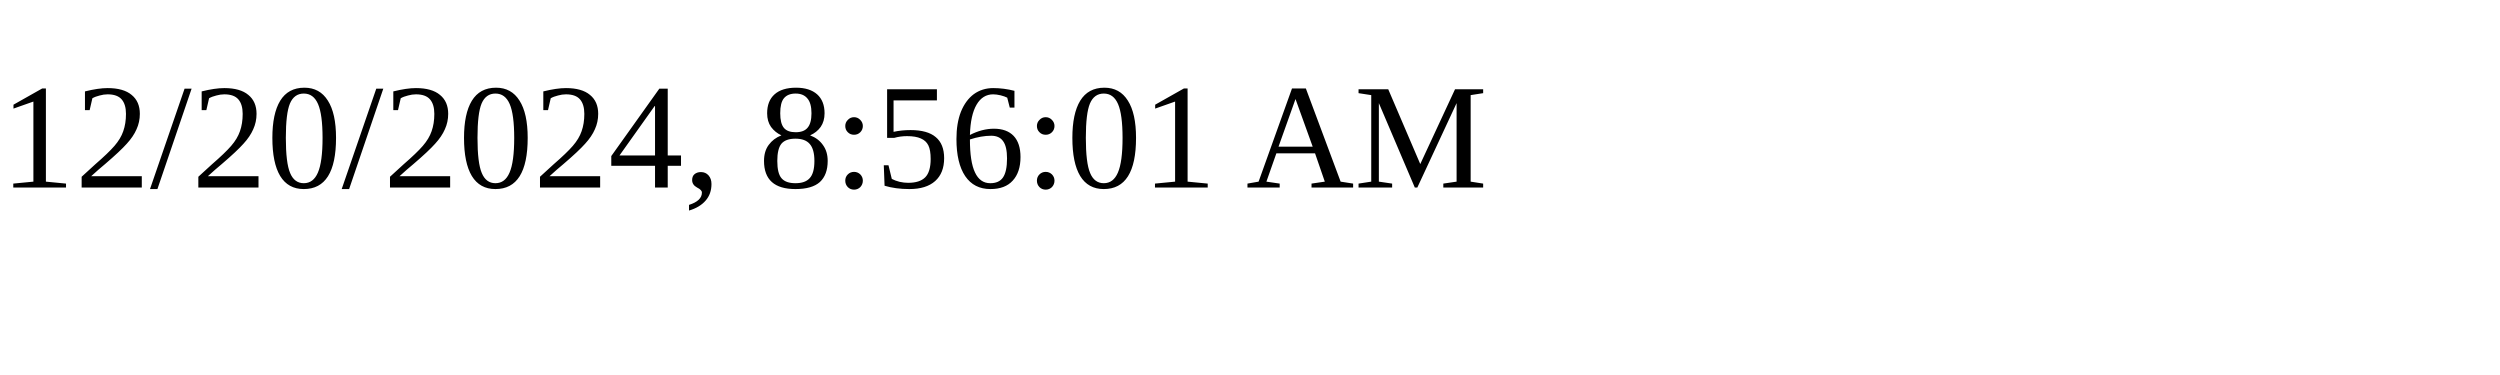
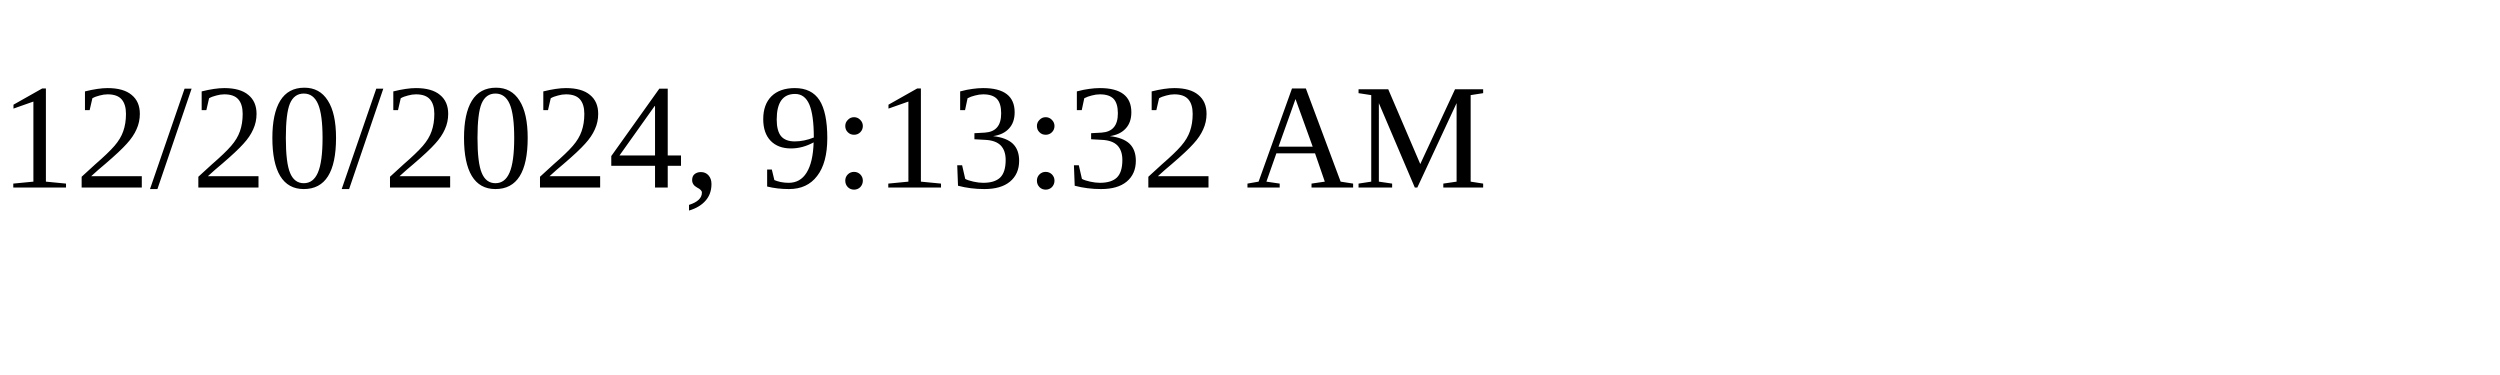
<svg xmlns="http://www.w3.org/2000/svg" height="30" width="200">
-   <text x="0" y="15">12/20/2024, 8:56:01 AM</text>
+   <text x="0" y="15">12/20/2024, 9:13:32 AM</text>
</svg>
